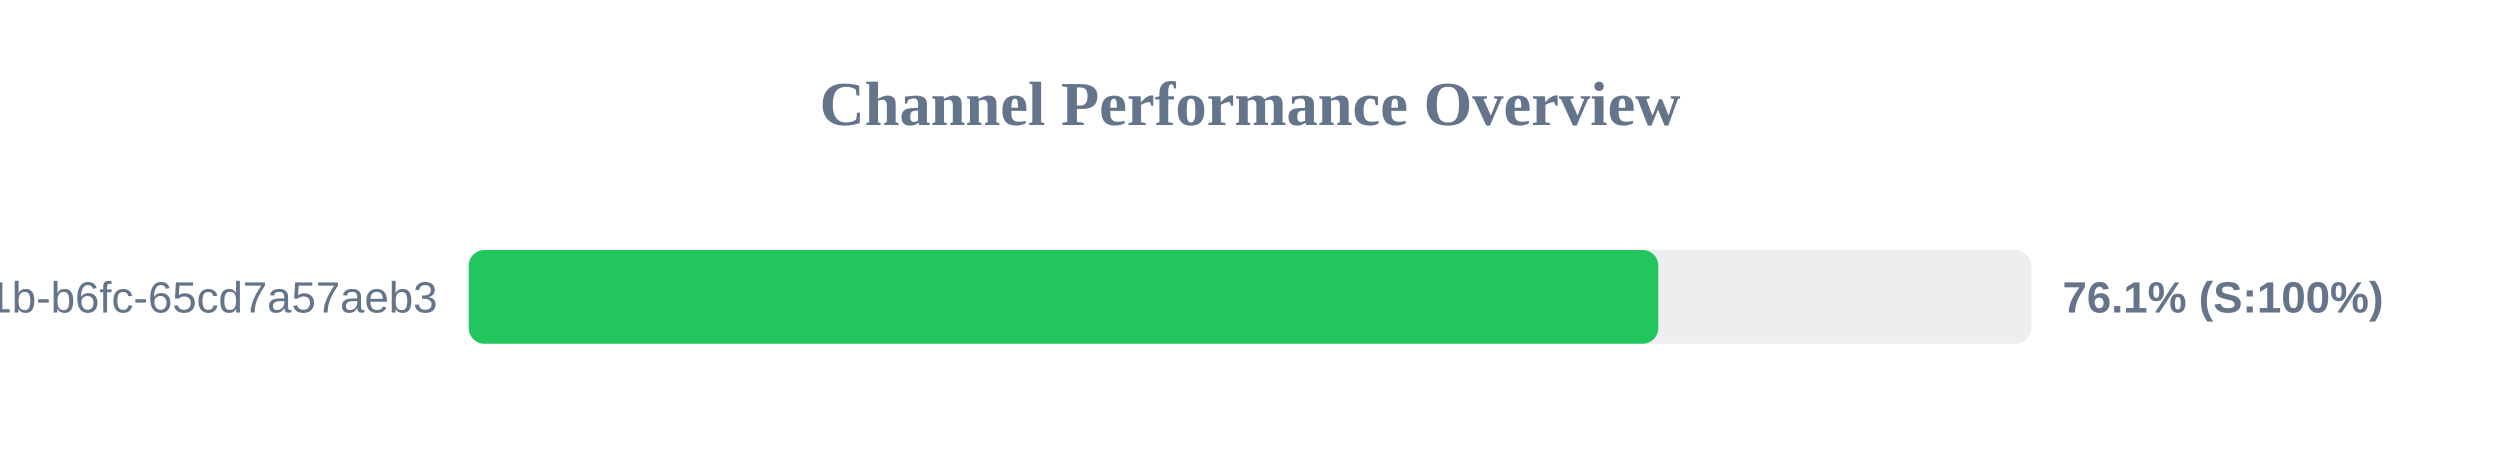
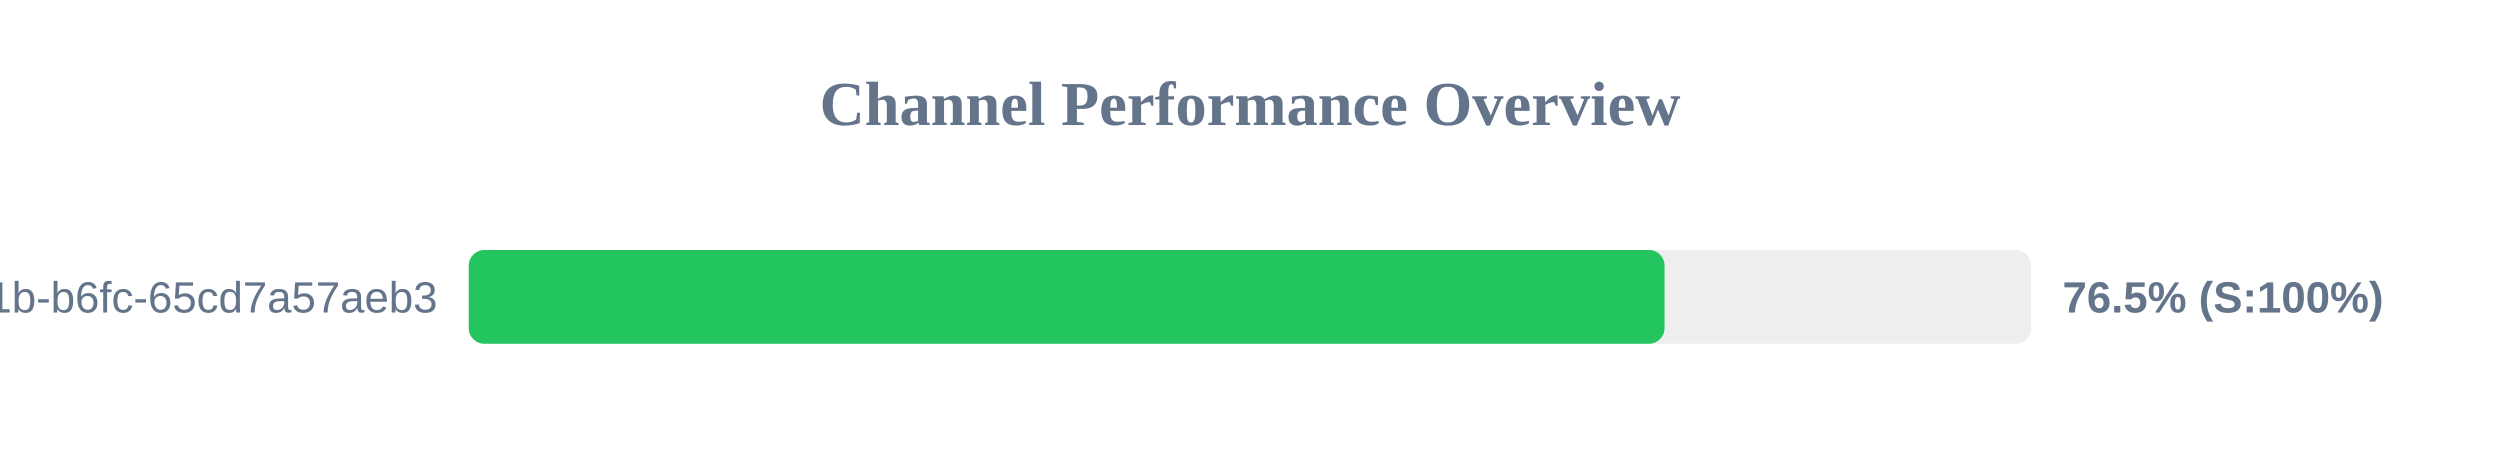
<svg xmlns="http://www.w3.org/2000/svg" width="800" height="150" version="1.1">
  <style>
        .row { font: 14px Arial; fill: #64748b; }
        .score { font: bold 14px Arial; fill: #64748b; }
    </style>
  <text x="400" y="40" text-anchor="middle" font-size="20px" font-weight="bold" fill="#64748b">Channel Performance Overview</text>
  <rect x="150" y="80" width="500" height="30" fill="#eee" rx="5" />
-   <rect x="150" y="80" width="380.65" height="30" fill="#22c55e" rx="5" />
+   <rect x="150" y="80" width="382.65" height="30" fill="#22c55e" rx="5" />
  <text x="140" y="100" text-anchor="end" class="row">?uuid=9c859345-959f-491b-b6fc-65cd7a57aeb3</text>
-   <text x="660" y="100" text-anchor="start" class="score">76.1% (S:100%)</text>
+   <text x="660" y="100" text-anchor="start" class="score">76.5% (S:100%)</text>
</svg>
